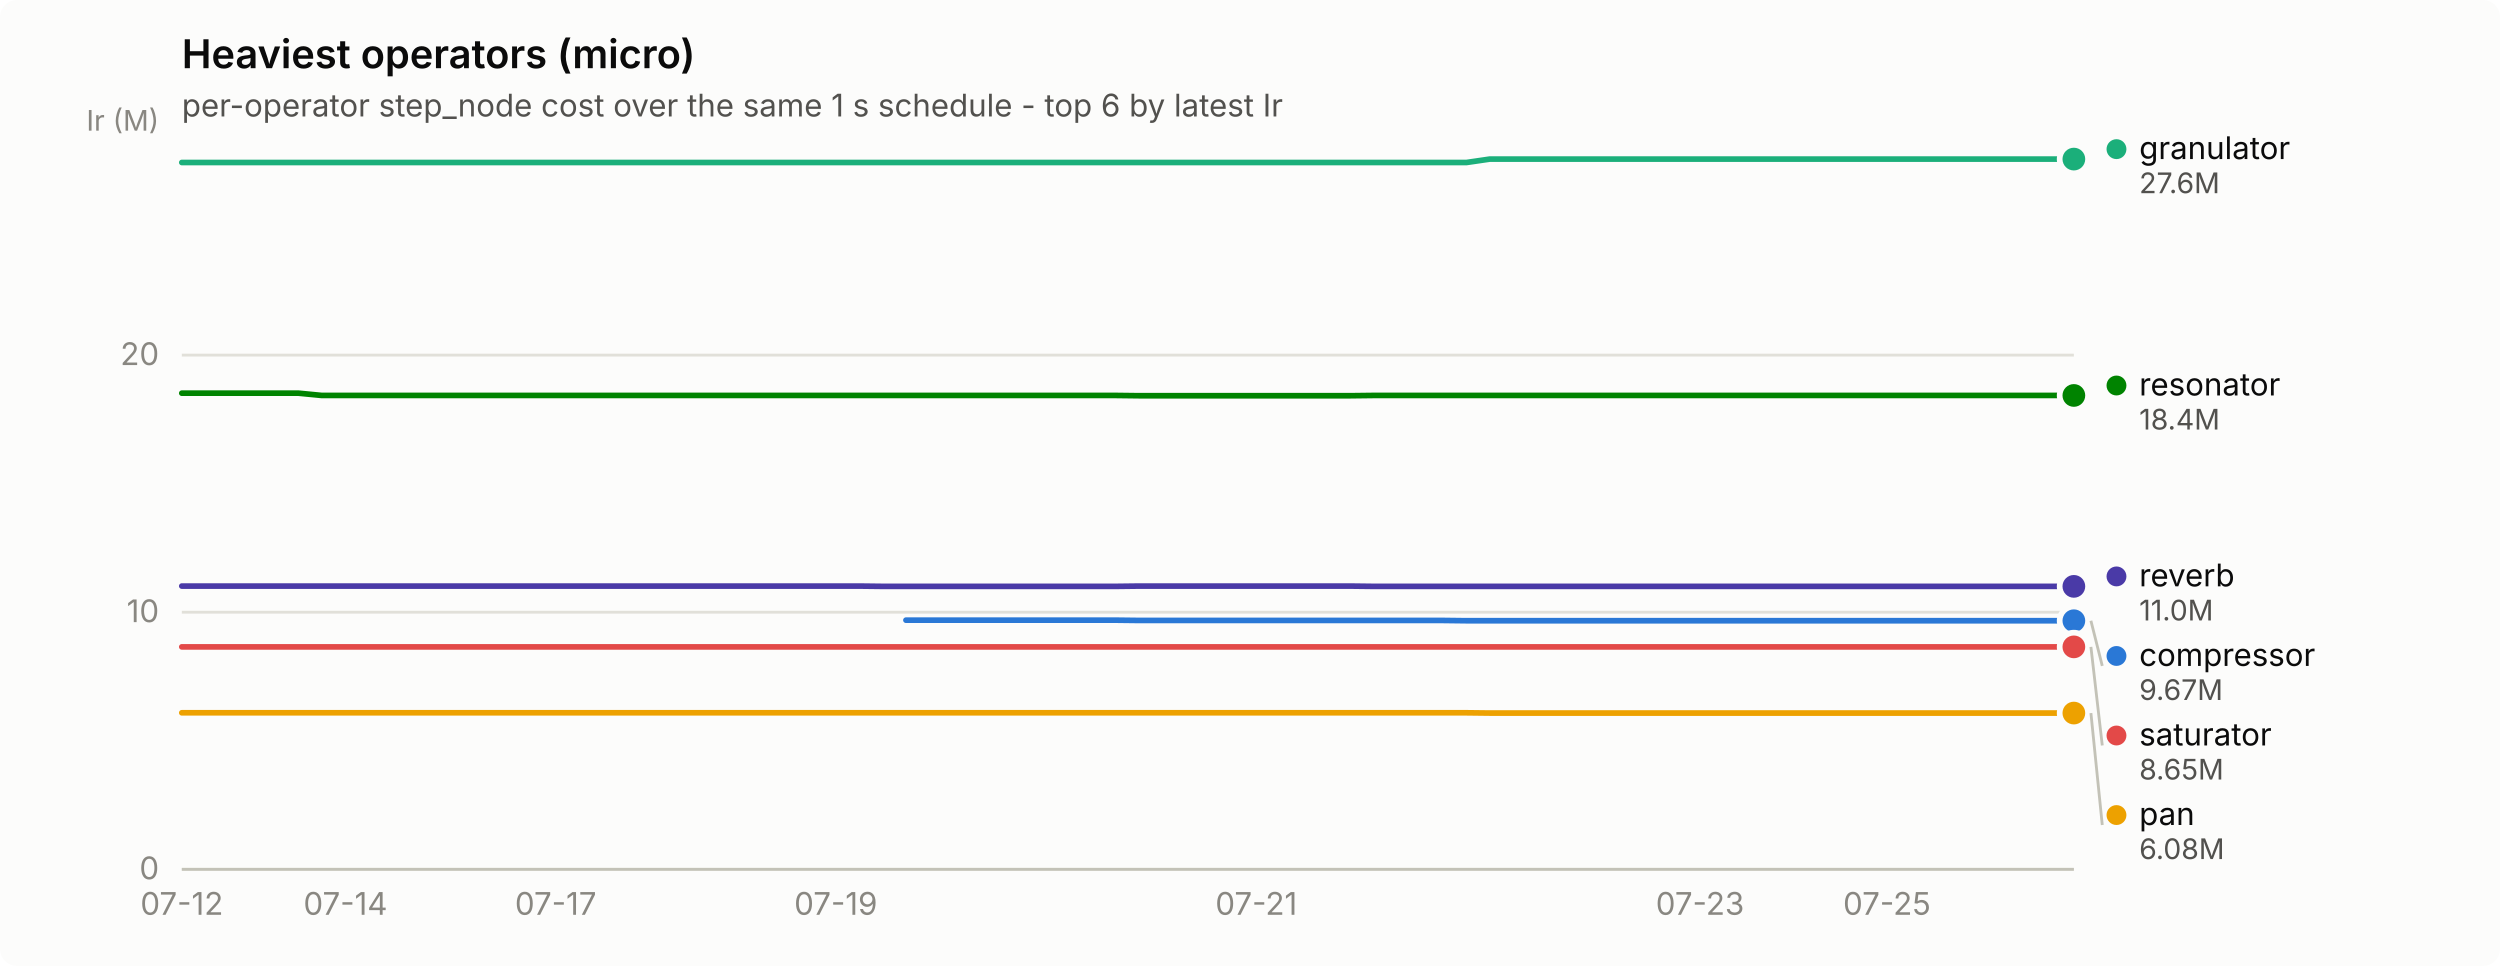
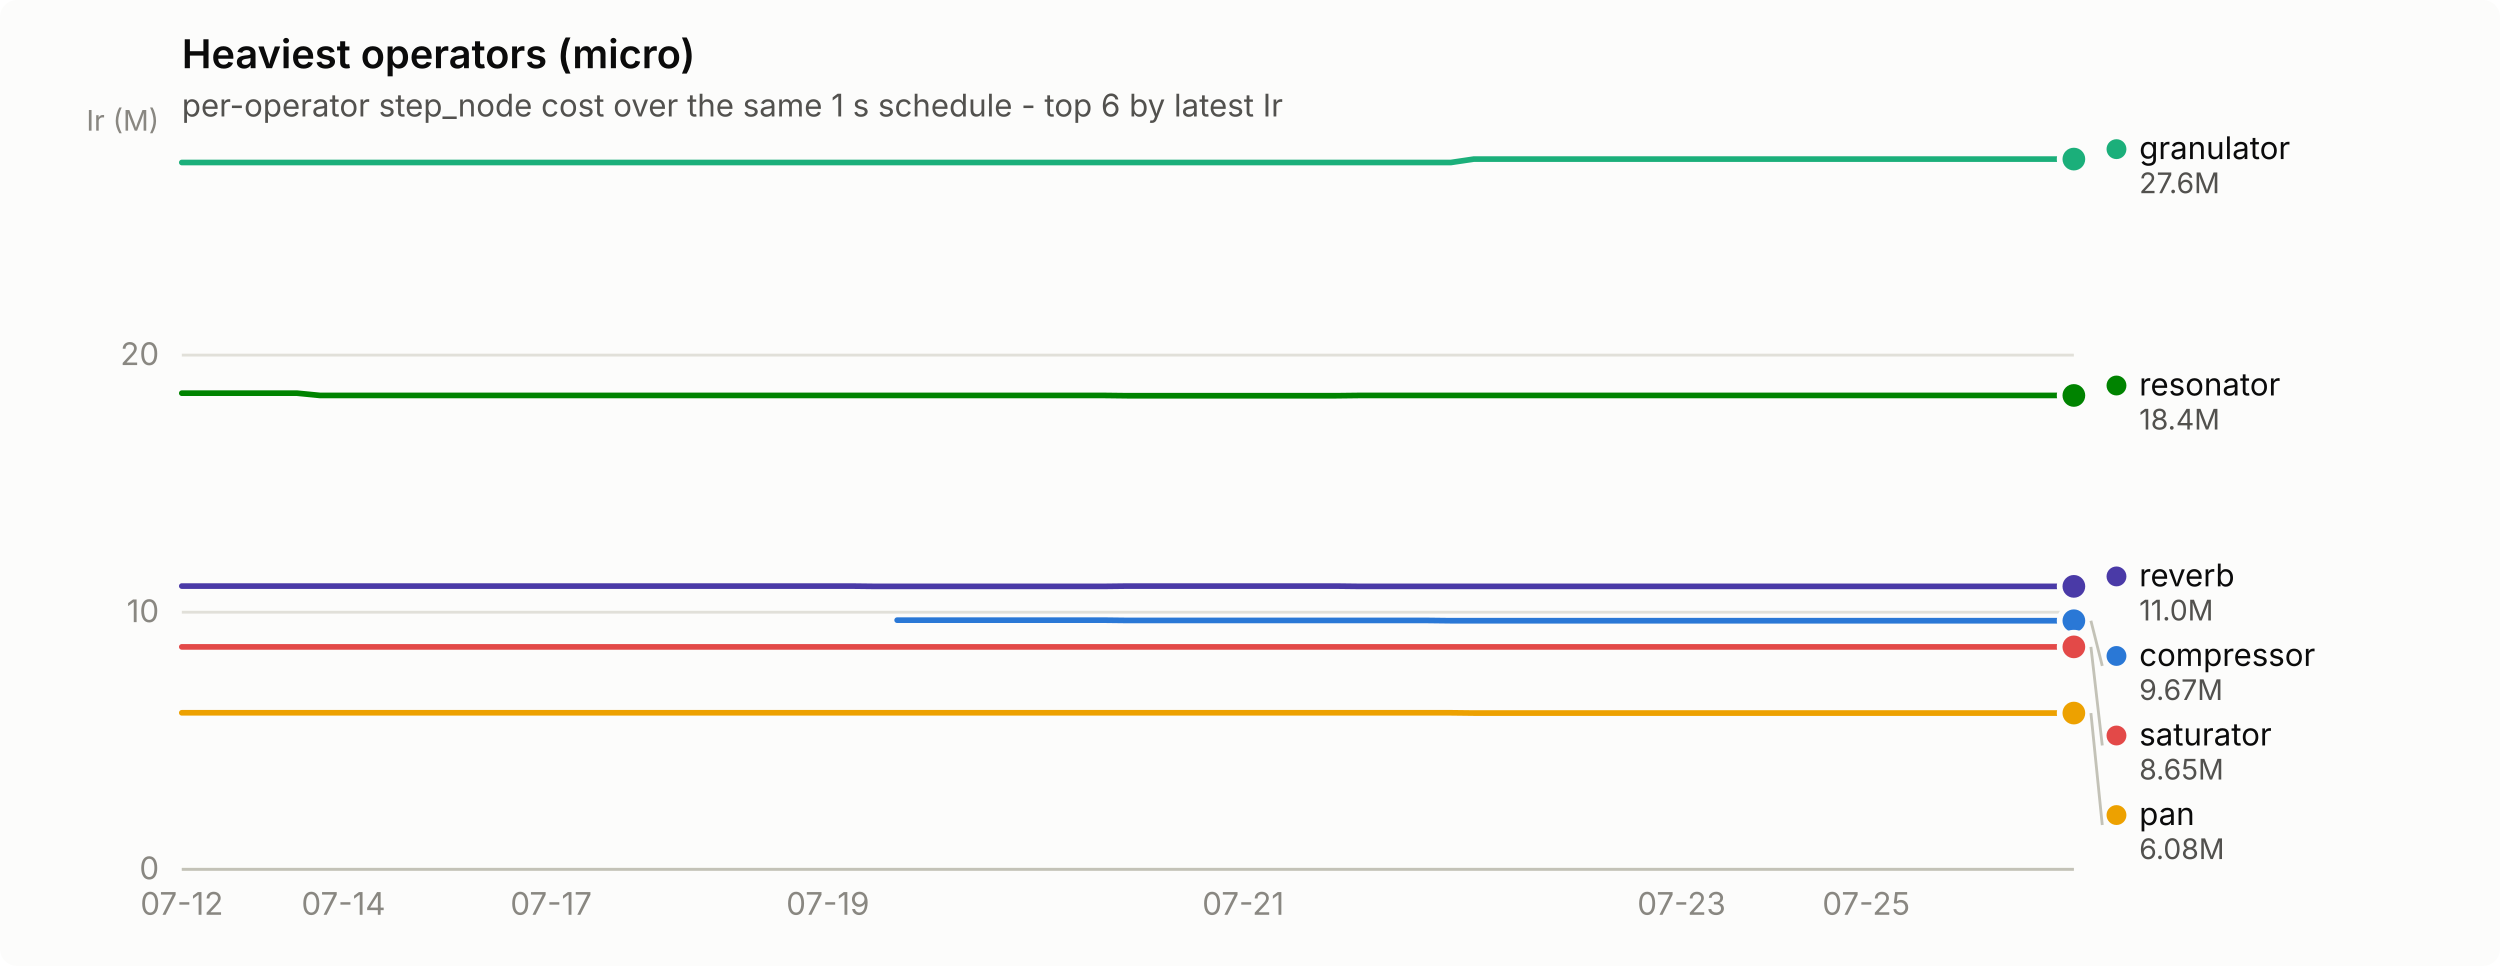
<svg xmlns="http://www.w3.org/2000/svg" width="880" height="340" viewBox="0 0 880 340" role="img" aria-label="Heaviest operators (micro)">
  <rect width="880" height="340" rx="6" fill="#fcfcfb" />
  <text x="64" y="24" font-family="system-ui, -apple-system, &quot;Segoe UI&quot;, sans-serif" font-size="14" font-weight="600" fill="#0b0b0b">Heaviest operators (micro)</text>
  <text x="64" y="41" font-family="system-ui, -apple-system, &quot;Segoe UI&quot;, sans-serif" font-size="11" fill="#52514e">per-operator step_node cost over the same 1 s schedule - top 6 by latest Ir</text>
  <line x1="64" y1="306.0" x2="730" y2="306.0" stroke="#e1e0d9" stroke-width="1" />
  <text x="56" y="309.5" text-anchor="end" font-family="system-ui, -apple-system, &quot;Segoe UI&quot;, sans-serif" font-size="11" style="font-variant-numeric: tabular-nums" fill="#898781">0</text>
  <line x1="64" y1="215.5" x2="730" y2="215.5" stroke="#e1e0d9" stroke-width="1" />
  <text x="56" y="219.0" text-anchor="end" font-family="system-ui, -apple-system, &quot;Segoe UI&quot;, sans-serif" font-size="11" style="font-variant-numeric: tabular-nums" fill="#898781">10</text>
  <line x1="64" y1="125.0" x2="730" y2="125.0" stroke="#e1e0d9" stroke-width="1" />
  <text x="56" y="128.5" text-anchor="end" font-family="system-ui, -apple-system, &quot;Segoe UI&quot;, sans-serif" font-size="11" style="font-variant-numeric: tabular-nums" fill="#898781">20</text>
  <text x="56" y="46" text-anchor="end" font-family="system-ui, -apple-system, &quot;Segoe UI&quot;, sans-serif" font-size="10" fill="#898781">Ir (M)</text>
  <line x1="64" y1="306" x2="730" y2="306" stroke="#c3c2b7" stroke-width="1" />
  <text x="64.0" y="322" text-anchor="middle" font-family="system-ui, -apple-system, &quot;Segoe UI&quot;, sans-serif" font-size="11" style="font-variant-numeric: tabular-nums" fill="#898781">07-12</text>
-   <text x="121.6" y="322" text-anchor="middle" font-family="system-ui, -apple-system, &quot;Segoe UI&quot;, sans-serif" font-size="11" style="font-variant-numeric: tabular-nums" fill="#898781">07-14</text>
-   <text x="195.6" y="322" text-anchor="middle" font-family="system-ui, -apple-system, &quot;Segoe UI&quot;, sans-serif" font-size="11" style="font-variant-numeric: tabular-nums" fill="#898781">07-17</text>
-   <text x="294.2" y="322" text-anchor="middle" font-family="system-ui, -apple-system, &quot;Segoe UI&quot;, sans-serif" font-size="11" style="font-variant-numeric: tabular-nums" fill="#898781">07-19</text>
-   <text x="442.2" y="322" text-anchor="middle" font-family="system-ui, -apple-system, &quot;Segoe UI&quot;, sans-serif" font-size="11" style="font-variant-numeric: tabular-nums" fill="#898781">07-21</text>
-   <text x="598.4" y="322" text-anchor="middle" font-family="system-ui, -apple-system, &quot;Segoe UI&quot;, sans-serif" font-size="11" style="font-variant-numeric: tabular-nums" fill="#898781">07-23</text>
-   <text x="664.2" y="322" text-anchor="middle" font-family="system-ui, -apple-system, &quot;Segoe UI&quot;, sans-serif" font-size="11" style="font-variant-numeric: tabular-nums" fill="#898781">07-25</text>
-   <path d="M318.9,218.3 L327.1,218.3 L335.3,218.3 L343.6,218.3 L351.8,218.3 L360.0,218.3 L368.2,218.3 L376.4,218.3 L384.7,218.3 L392.9,218.3 L401.1,218.4 L409.3,218.4 L417.6,218.4 L425.8,218.4 L434.0,218.4 L442.2,218.4 L450.4,218.4 L458.7,218.4 L466.9,218.4 L475.1,218.4 L483.3,218.4 L491.6,218.4 L499.8,218.4 L508.0,218.4 L516.2,218.5 L524.4,218.5 L532.7,218.5 L540.9,218.5 L549.1,218.5 L557.3,218.5 L565.6,218.5 L573.8,218.5 L582.0,218.5 L590.2,218.5 L598.4,218.5 L606.7,218.5 L614.9,218.5 L623.1,218.5 L631.3,218.5 L639.6,218.5 L647.8,218.5 L656.0,218.5 L664.2,218.5 L672.4,218.5 L680.7,218.5 L688.9,218.5 L697.1,218.5 L705.3,218.5 L713.6,218.5 L721.8,218.5 L730.0,218.5" fill="none" stroke="#2a78d6" stroke-width="2" stroke-linejoin="round" stroke-linecap="round" />
+   <text x="120.9" y="322" text-anchor="middle" font-family="system-ui, -apple-system, &quot;Segoe UI&quot;, sans-serif" font-size="11" style="font-variant-numeric: tabular-nums" fill="#898781">07-14</text>
+   <text x="194.0" y="322" text-anchor="middle" font-family="system-ui, -apple-system, &quot;Segoe UI&quot;, sans-serif" font-size="11" style="font-variant-numeric: tabular-nums" fill="#898781">07-17</text>
+   <text x="291.4" y="322" text-anchor="middle" font-family="system-ui, -apple-system, &quot;Segoe UI&quot;, sans-serif" font-size="11" style="font-variant-numeric: tabular-nums" fill="#898781">07-19</text>
+   <text x="437.6" y="322" text-anchor="middle" font-family="system-ui, -apple-system, &quot;Segoe UI&quot;, sans-serif" font-size="11" style="font-variant-numeric: tabular-nums" fill="#898781">07-21</text>
+   <text x="591.9" y="322" text-anchor="middle" font-family="system-ui, -apple-system, &quot;Segoe UI&quot;, sans-serif" font-size="11" style="font-variant-numeric: tabular-nums" fill="#898781">07-23</text>
+   <text x="656.9" y="322" text-anchor="middle" font-family="system-ui, -apple-system, &quot;Segoe UI&quot;, sans-serif" font-size="11" style="font-variant-numeric: tabular-nums" fill="#898781">07-25</text>
+   <path d="M315.8,218.3 L323.9,218.3 L332.0,218.3 L340.1,218.3 L348.3,218.3 L356.4,218.3 L364.5,218.3 L372.6,218.3 L380.8,218.3 L388.9,218.3 L397.0,218.4 L405.1,218.4 L413.2,218.4 L421.4,218.4 L429.5,218.4 L437.6,218.4 L445.7,218.4 L453.9,218.4 L462.0,218.4 L470.1,218.4 L478.2,218.4 L486.3,218.4 L494.5,218.4 L502.6,218.4 L510.7,218.5 L518.8,218.5 L527.0,218.5 L535.1,218.5 L543.2,218.5 L551.3,218.5 L559.4,218.5 L567.6,218.5 L575.7,218.5 L583.8,218.5 L591.9,218.5 L600.0,218.5 L608.2,218.5 L616.3,218.5 L624.4,218.5 L632.5,218.5 L640.7,218.5 L648.8,218.5 L656.9,218.5 L665.0,218.5 L673.1,218.5 L681.3,218.5 L689.4,218.5 L697.5,218.5 L705.6,218.5 L713.8,218.5 L721.9,218.5 L730.0,218.5" fill="none" stroke="#2a78d6" stroke-width="2" stroke-linejoin="round" stroke-linecap="round" />
  <circle cx="730.0" cy="218.5" r="6" fill="#fcfcfb" />
  <circle cx="730.0" cy="218.5" r="4" fill="#2a78d6" />
-   <path d="M64.0,57.2 L72.2,57.2 L80.4,57.2 L88.7,57.2 L96.9,57.2 L105.1,57.2 L113.3,57.2 L121.6,57.2 L129.8,57.2 L138.0,57.2 L146.2,57.2 L154.4,57.2 L162.7,57.2 L170.9,57.2 L179.1,57.2 L187.3,57.2 L195.6,57.2 L203.8,57.2 L212.0,57.2 L220.2,57.2 L228.4,57.2 L236.7,57.2 L244.9,57.2 L253.1,57.2 L261.3,57.2 L269.6,57.2 L277.8,57.2 L286.0,57.2 L294.2,57.2 L302.4,57.2 L310.7,57.2 L318.9,57.2 L327.1,57.2 L335.3,57.2 L343.6,57.2 L351.8,57.2 L360.0,57.2 L368.2,57.2 L376.4,57.2 L384.7,57.2 L392.9,57.2 L401.1,57.2 L409.3,57.2 L417.6,57.2 L425.8,57.2 L434.0,57.2 L442.2,57.2 L450.4,57.2 L458.7,57.2 L466.9,57.2 L475.1,57.2 L483.3,57.2 L491.6,57.2 L499.8,57.2 L508.0,57.2 L516.2,57.2 L524.4,56.0 L532.7,56.0 L540.9,56.0 L549.1,56.0 L557.3,56.0 L565.6,56.0 L573.8,56.0 L582.0,56.0 L590.2,56.0 L598.4,56.0 L606.7,56.0 L614.9,56.0 L623.1,56.0 L631.3,56.0 L639.6,56.0 L647.8,56.0 L656.0,56.0 L664.2,56.0 L672.4,56.0 L680.7,56.0 L688.9,56.0 L697.1,56.0 L705.3,56.0 L713.6,56.0 L721.8,56.0 L730.0,56.0" fill="none" stroke="#1baf7a" stroke-width="2" stroke-linejoin="round" stroke-linecap="round" />
+   <path d="M64.0,57.2 L72.1,57.2 L80.2,57.2 L88.4,57.2 L96.5,57.2 L104.6,57.2 L112.7,57.2 L120.9,57.2 L129.0,57.2 L137.1,57.2 L145.2,57.2 L153.3,57.2 L161.5,57.2 L169.6,57.2 L177.7,57.2 L185.8,57.2 L194.0,57.2 L202.1,57.2 L210.2,57.2 L218.3,57.2 L226.4,57.2 L234.6,57.2 L242.7,57.2 L250.8,57.2 L258.9,57.2 L267.0,57.2 L275.2,57.2 L283.3,57.2 L291.4,57.2 L299.5,57.2 L307.7,57.2 L315.8,57.2 L323.9,57.2 L332.0,57.2 L340.1,57.2 L348.3,57.2 L356.4,57.2 L364.5,57.2 L372.6,57.2 L380.8,57.2 L388.9,57.2 L397.0,57.2 L405.1,57.2 L413.2,57.2 L421.4,57.2 L429.5,57.2 L437.6,57.2 L445.7,57.2 L453.9,57.2 L462.0,57.2 L470.1,57.2 L478.2,57.2 L486.3,57.2 L494.5,57.2 L502.6,57.2 L510.7,57.2 L518.8,56.0 L527.0,56.0 L535.1,56.0 L543.2,56.0 L551.3,56.0 L559.4,56.0 L567.6,56.0 L575.7,56.0 L583.8,56.0 L591.9,56.0 L600.0,56.0 L608.2,56.0 L616.3,56.0 L624.4,56.0 L632.5,56.0 L640.7,56.0 L648.8,56.0 L656.9,56.0 L665.0,56.0 L673.1,56.0 L681.3,56.0 L689.4,56.0 L697.5,56.0 L705.6,56.0 L713.8,56.0 L721.9,56.0 L730.0,56.0" fill="none" stroke="#1baf7a" stroke-width="2" stroke-linejoin="round" stroke-linecap="round" />
  <circle cx="730.0" cy="56.0" r="6" fill="#fcfcfb" />
  <circle cx="730.0" cy="56.0" r="4" fill="#1baf7a" />
-   <path d="M64.0,250.9 L72.2,250.9 L80.4,250.9 L88.7,250.9 L96.9,250.9 L105.1,250.9 L113.3,250.9 L121.6,250.9 L129.8,250.9 L138.0,250.9 L146.2,250.9 L154.4,250.9 L162.7,250.9 L170.9,250.9 L179.1,250.9 L187.3,250.9 L195.6,250.9 L203.8,250.9 L212.0,250.9 L220.2,250.9 L228.4,250.9 L236.7,250.9 L244.9,250.9 L253.1,250.9 L261.3,250.9 L269.6,250.9 L277.8,250.9 L286.0,250.9 L294.2,250.9 L302.4,250.9 L310.7,250.9 L318.9,250.9 L327.1,250.9 L335.3,250.9 L343.6,250.9 L351.8,250.9 L360.0,250.9 L368.2,250.9 L376.4,250.9 L384.7,250.9 L392.9,250.9 L401.1,250.9 L409.3,250.9 L417.6,250.9 L425.8,250.9 L434.0,250.9 L442.2,250.9 L450.4,250.9 L458.7,250.9 L466.9,250.9 L475.1,250.9 L483.3,250.9 L491.6,250.9 L499.8,250.9 L508.0,250.9 L516.2,250.9 L524.4,251.0 L532.7,251.0 L540.9,251.0 L549.1,251.0 L557.3,251.0 L565.6,251.0 L573.8,251.0 L582.0,251.0 L590.2,251.0 L598.4,251.0 L606.7,251.0 L614.9,251.0 L623.1,251.0 L631.3,251.0 L639.6,251.0 L647.8,251.0 L656.0,251.0 L664.2,251.0 L672.4,251.0 L680.7,251.0 L688.9,251.0 L697.1,251.0 L705.3,251.0 L713.6,251.0 L721.8,251.0 L730.0,251.0" fill="none" stroke="#eda100" stroke-width="2" stroke-linejoin="round" stroke-linecap="round" />
+   <path d="M64.0,250.9 L72.1,250.9 L80.2,250.9 L88.4,250.9 L96.5,250.9 L104.6,250.9 L112.7,250.9 L120.9,250.9 L129.0,250.9 L137.1,250.9 L145.2,250.9 L153.3,250.9 L161.5,250.9 L169.6,250.9 L177.7,250.9 L185.8,250.9 L194.0,250.9 L202.1,250.9 L210.2,250.9 L218.3,250.9 L226.4,250.9 L234.6,250.9 L242.7,250.9 L250.8,250.9 L258.9,250.9 L267.0,250.9 L275.2,250.9 L283.3,250.9 L291.4,250.9 L299.5,250.9 L307.7,250.9 L315.8,250.9 L323.9,250.9 L332.0,250.9 L340.1,250.9 L348.3,250.9 L356.4,250.9 L364.5,250.9 L372.6,250.9 L380.8,250.9 L388.9,250.9 L397.0,250.9 L405.1,250.9 L413.2,250.9 L421.4,250.9 L429.5,250.9 L437.6,250.9 L445.7,250.9 L453.9,250.9 L462.0,250.9 L470.1,250.9 L478.2,250.9 L486.3,250.9 L494.5,250.9 L502.6,250.9 L510.7,250.9 L518.8,251.0 L527.0,251.0 L535.1,251.0 L543.2,251.0 L551.3,251.0 L559.4,251.0 L567.6,251.0 L575.7,251.0 L583.8,251.0 L591.9,251.0 L600.0,251.0 L608.2,251.0 L616.3,251.0 L624.4,251.0 L632.5,251.0 L640.7,251.0 L648.8,251.0 L656.9,251.0 L665.0,251.0 L673.1,251.0 L681.3,251.0 L689.4,251.0 L697.5,251.0 L705.6,251.0 L713.8,251.0 L721.9,251.0 L730.0,251.0" fill="none" stroke="#eda100" stroke-width="2" stroke-linejoin="round" stroke-linecap="round" />
  <circle cx="730.0" cy="251.0" r="6" fill="#fcfcfb" />
  <circle cx="730.0" cy="251.0" r="4" fill="#eda100" />
-   <path d="M64.0,138.4 L72.2,138.4 L80.4,138.4 L88.7,138.4 L96.9,138.4 L105.1,138.4 L113.3,139.2 L121.6,139.2 L129.8,139.2 L138.0,139.2 L146.2,139.2 L154.4,139.2 L162.7,139.2 L170.9,139.2 L179.1,139.2 L187.3,139.2 L195.6,139.2 L203.8,139.2 L212.0,139.2 L220.2,139.2 L228.4,139.2 L236.7,139.2 L244.9,139.2 L253.1,139.2 L261.3,139.2 L269.6,139.2 L277.8,139.2 L286.0,139.2 L294.2,139.2 L302.4,139.2 L310.7,139.2 L318.9,139.2 L327.1,139.2 L335.3,139.2 L343.6,139.2 L351.8,139.2 L360.0,139.2 L368.2,139.2 L376.4,139.2 L384.7,139.2 L392.9,139.2 L401.1,139.3 L409.3,139.3 L417.6,139.3 L425.8,139.3 L434.0,139.3 L442.2,139.3 L450.4,139.3 L458.7,139.3 L466.9,139.3 L475.1,139.3 L483.3,139.2 L491.6,139.2 L499.8,139.2 L508.0,139.2 L516.2,139.2 L524.4,139.2 L532.7,139.2 L540.9,139.2 L549.1,139.2 L557.3,139.2 L565.6,139.2 L573.8,139.2 L582.0,139.2 L590.2,139.2 L598.4,139.2 L606.7,139.2 L614.9,139.2 L623.1,139.2 L631.3,139.2 L639.6,139.2 L647.8,139.2 L656.0,139.2 L664.2,139.2 L672.4,139.2 L680.7,139.2 L688.9,139.2 L697.1,139.2 L705.3,139.2 L713.6,139.2 L721.8,139.2 L730.0,139.2" fill="none" stroke="#008300" stroke-width="2" stroke-linejoin="round" stroke-linecap="round" />
+   <path d="M64.0,138.4 L72.1,138.4 L80.2,138.4 L88.4,138.4 L96.5,138.4 L104.6,138.4 L112.7,139.2 L120.9,139.2 L129.0,139.2 L137.1,139.2 L145.2,139.2 L153.3,139.2 L161.5,139.2 L169.6,139.2 L177.7,139.2 L185.8,139.2 L194.0,139.2 L202.1,139.2 L210.2,139.2 L218.3,139.2 L226.4,139.2 L234.6,139.2 L242.7,139.2 L250.8,139.2 L258.9,139.2 L267.0,139.2 L275.2,139.2 L283.3,139.2 L291.4,139.2 L299.5,139.2 L307.7,139.2 L315.8,139.2 L323.9,139.2 L332.0,139.2 L340.1,139.2 L348.3,139.2 L356.4,139.2 L364.5,139.2 L372.6,139.2 L380.8,139.2 L388.9,139.2 L397.0,139.3 L405.1,139.3 L413.2,139.3 L421.4,139.3 L429.5,139.3 L437.6,139.3 L445.7,139.3 L453.9,139.3 L462.0,139.3 L470.1,139.3 L478.2,139.2 L486.3,139.2 L494.5,139.2 L502.6,139.2 L510.7,139.2 L518.8,139.2 L527.0,139.2 L535.1,139.2 L543.2,139.2 L551.3,139.2 L559.4,139.2 L567.6,139.2 L575.7,139.2 L583.8,139.2 L591.9,139.2 L600.0,139.2 L608.2,139.2 L616.3,139.2 L624.4,139.2 L632.5,139.2 L640.7,139.2 L648.8,139.2 L656.9,139.2 L665.0,139.2 L673.1,139.2 L681.3,139.2 L689.4,139.2 L697.5,139.2 L705.6,139.2 L713.8,139.2 L721.9,139.2 L730.0,139.2" fill="none" stroke="#008300" stroke-width="2" stroke-linejoin="round" stroke-linecap="round" />
  <circle cx="730.0" cy="139.2" r="6" fill="#fcfcfb" />
  <circle cx="730.0" cy="139.2" r="4" fill="#008300" />
-   <path d="M64.0,206.3 L72.2,206.3 L80.4,206.3 L88.7,206.3 L96.9,206.3 L105.1,206.3 L113.3,206.3 L121.6,206.3 L129.8,206.3 L138.0,206.3 L146.2,206.3 L154.4,206.3 L162.7,206.3 L170.9,206.3 L179.1,206.3 L187.3,206.3 L195.6,206.3 L203.8,206.3 L212.0,206.3 L220.2,206.3 L228.4,206.3 L236.7,206.3 L244.9,206.3 L253.1,206.3 L261.3,206.3 L269.6,206.3 L277.8,206.3 L286.0,206.3 L294.2,206.3 L302.4,206.3 L310.7,206.4 L318.9,206.4 L327.1,206.4 L335.3,206.4 L343.6,206.4 L351.8,206.4 L360.0,206.4 L368.2,206.4 L376.4,206.4 L384.7,206.4 L392.9,206.4 L401.1,206.3 L409.3,206.3 L417.6,206.3 L425.8,206.3 L434.0,206.3 L442.2,206.3 L450.4,206.3 L458.7,206.3 L466.9,206.3 L475.1,206.3 L483.3,206.4 L491.6,206.4 L499.8,206.4 L508.0,206.4 L516.2,206.4 L524.4,206.4 L532.7,206.4 L540.9,206.4 L549.1,206.4 L557.3,206.4 L565.6,206.4 L573.8,206.4 L582.0,206.4 L590.2,206.4 L598.4,206.4 L606.7,206.4 L614.9,206.4 L623.1,206.4 L631.3,206.4 L639.6,206.4 L647.8,206.4 L656.0,206.4 L664.2,206.4 L672.4,206.4 L680.7,206.4 L688.9,206.4 L697.1,206.4 L705.3,206.4 L713.6,206.4 L721.8,206.4 L730.0,206.4" fill="none" stroke="#4a3aa7" stroke-width="2" stroke-linejoin="round" stroke-linecap="round" />
+   <path d="M64.0,206.3 L72.1,206.3 L80.2,206.3 L88.4,206.3 L96.5,206.3 L104.6,206.3 L112.7,206.3 L120.9,206.3 L129.0,206.3 L137.1,206.3 L145.2,206.3 L153.3,206.3 L161.5,206.3 L169.6,206.3 L177.7,206.3 L185.8,206.3 L194.0,206.3 L202.1,206.3 L210.2,206.3 L218.3,206.3 L226.4,206.3 L234.6,206.3 L242.7,206.3 L250.8,206.3 L258.9,206.3 L267.0,206.3 L275.2,206.3 L283.3,206.3 L291.4,206.3 L299.5,206.3 L307.7,206.4 L315.8,206.4 L323.9,206.4 L332.0,206.4 L340.1,206.4 L348.3,206.4 L356.4,206.4 L364.5,206.4 L372.6,206.4 L380.8,206.4 L388.9,206.4 L397.0,206.3 L405.1,206.3 L413.2,206.3 L421.4,206.3 L429.5,206.3 L437.6,206.3 L445.7,206.3 L453.9,206.3 L462.0,206.3 L470.1,206.3 L478.2,206.4 L486.3,206.4 L494.5,206.4 L502.6,206.4 L510.7,206.4 L518.8,206.4 L527.0,206.4 L535.1,206.4 L543.2,206.4 L551.3,206.4 L559.4,206.4 L567.6,206.4 L575.7,206.4 L583.8,206.4 L591.9,206.4 L600.0,206.4 L608.2,206.4 L616.3,206.4 L624.4,206.4 L632.5,206.4 L640.7,206.4 L648.8,206.4 L656.9,206.4 L665.0,206.4 L673.1,206.4 L681.3,206.4 L689.4,206.4 L697.5,206.4 L705.6,206.4 L713.8,206.4 L721.9,206.4 L730.0,206.4" fill="none" stroke="#4a3aa7" stroke-width="2" stroke-linejoin="round" stroke-linecap="round" />
  <circle cx="730.0" cy="206.4" r="6" fill="#fcfcfb" />
  <circle cx="730.0" cy="206.4" r="4" fill="#4a3aa7" />
-   <path d="M64.0,227.7 L72.2,227.7 L80.4,227.7 L88.7,227.7 L96.9,227.7 L105.1,227.7 L113.3,227.7 L121.6,227.7 L129.8,227.7 L138.0,227.7 L146.2,227.7 L154.4,227.7 L162.7,227.7 L170.9,227.7 L179.1,227.7 L187.3,227.7 L195.6,227.7 L203.8,227.7 L212.0,227.7 L220.2,227.7 L228.4,227.7 L236.7,227.7 L244.9,227.7 L253.1,227.7 L261.3,227.7 L269.6,227.7 L277.8,227.7 L286.0,227.7 L294.2,227.7 L302.4,227.7 L310.7,227.7 L318.9,227.7 L327.1,227.7 L335.3,227.7 L343.6,227.7 L351.8,227.7 L360.0,227.7 L368.2,227.7 L376.4,227.7 L384.7,227.7 L392.9,227.7 L401.1,227.7 L409.3,227.7 L417.6,227.7 L425.8,227.7 L434.0,227.7 L442.2,227.7 L450.4,227.7 L458.7,227.7 L466.9,227.7 L475.1,227.7 L483.3,227.7 L491.6,227.7 L499.8,227.7 L508.0,227.7 L516.2,227.7 L524.4,227.7 L532.7,227.7 L540.9,227.7 L549.1,227.7 L557.3,227.7 L565.6,227.7 L573.8,227.7 L582.0,227.7 L590.2,227.7 L598.4,227.7 L606.7,227.7 L614.9,227.7 L623.1,227.7 L631.3,227.7 L639.6,227.7 L647.8,227.7 L656.0,227.7 L664.2,227.7 L672.4,227.7 L680.7,227.7 L688.9,227.7 L697.1,227.7 L705.3,227.7 L713.6,227.7 L721.8,227.7 L730.0,227.7" fill="none" stroke="#e34948" stroke-width="2" stroke-linejoin="round" stroke-linecap="round" />
+   <path d="M64.0,227.7 L72.1,227.7 L80.2,227.7 L88.4,227.7 L96.5,227.7 L104.6,227.7 L112.7,227.7 L120.9,227.7 L129.0,227.7 L137.1,227.7 L145.2,227.7 L153.3,227.7 L161.5,227.7 L169.6,227.7 L177.7,227.7 L185.8,227.7 L194.0,227.7 L202.1,227.7 L210.2,227.7 L218.3,227.7 L226.4,227.7 L234.6,227.7 L242.7,227.7 L250.8,227.7 L258.9,227.7 L267.0,227.7 L275.2,227.7 L283.3,227.7 L291.4,227.7 L299.5,227.7 L307.7,227.7 L315.8,227.7 L323.9,227.7 L332.0,227.7 L340.1,227.7 L348.3,227.7 L356.4,227.7 L364.5,227.7 L372.6,227.7 L380.8,227.7 L388.9,227.7 L397.0,227.7 L405.1,227.7 L413.2,227.7 L421.4,227.7 L429.5,227.7 L437.6,227.7 L445.7,227.7 L453.9,227.7 L462.0,227.7 L470.1,227.7 L478.2,227.7 L486.3,227.7 L494.5,227.7 L502.6,227.7 L510.7,227.7 L518.8,227.7 L527.0,227.7 L535.1,227.7 L543.2,227.7 L551.3,227.7 L559.4,227.7 L567.6,227.7 L575.7,227.7 L583.8,227.7 L591.9,227.7 L600.0,227.7 L608.2,227.7 L616.3,227.7 L624.4,227.7 L632.5,227.7 L640.7,227.7 L648.8,227.7 L656.9,227.7 L665.0,227.7 L673.1,227.7 L681.3,227.7 L689.4,227.7 L697.5,227.7 L705.6,227.7 L713.8,227.7 L721.9,227.7 L730.0,227.7" fill="none" stroke="#e34948" stroke-width="2" stroke-linejoin="round" stroke-linecap="round" />
  <circle cx="730.0" cy="227.7" r="6" fill="#fcfcfb" />
  <circle cx="730.0" cy="227.7" r="4" fill="#e34948" />
  <circle cx="745.0" cy="52.5" r="3.5" fill="#1baf7a" />
  <text x="753.0" y="56.0" font-family="system-ui, -apple-system, &quot;Segoe UI&quot;, sans-serif" font-size="11" fill="#0b0b0b">granulator</text>
  <text x="753.0" y="68.0" font-family="system-ui, -apple-system, &quot;Segoe UI&quot;, sans-serif" font-size="10" style="font-variant-numeric: tabular-nums" fill="#52514e">27.6M</text>
  <circle cx="745.0" cy="135.7" r="3.5" fill="#008300" />
  <text x="753.0" y="139.2" font-family="system-ui, -apple-system, &quot;Segoe UI&quot;, sans-serif" font-size="11" fill="#0b0b0b">resonator</text>
  <text x="753.0" y="151.2" font-family="system-ui, -apple-system, &quot;Segoe UI&quot;, sans-serif" font-size="10" style="font-variant-numeric: tabular-nums" fill="#52514e">18.4M</text>
  <circle cx="745.0" cy="202.9" r="3.5" fill="#4a3aa7" />
  <text x="753.0" y="206.4" font-family="system-ui, -apple-system, &quot;Segoe UI&quot;, sans-serif" font-size="11" fill="#0b0b0b">reverb</text>
  <text x="753.0" y="218.4" font-family="system-ui, -apple-system, &quot;Segoe UI&quot;, sans-serif" font-size="10" style="font-variant-numeric: tabular-nums" fill="#52514e">11.0M</text>
  <line x1="736.0" y1="218.5" x2="740.0" y2="234.4" stroke="#c3c2b7" stroke-width="1" />
  <circle cx="745.0" cy="230.9" r="3.5" fill="#2a78d6" />
  <text x="753.0" y="234.4" font-family="system-ui, -apple-system, &quot;Segoe UI&quot;, sans-serif" font-size="11" fill="#0b0b0b">compressor</text>
  <text x="753.0" y="246.4" font-family="system-ui, -apple-system, &quot;Segoe UI&quot;, sans-serif" font-size="10" style="font-variant-numeric: tabular-nums" fill="#52514e">9.67M</text>
  <line x1="736.0" y1="227.7" x2="740.0" y2="262.4" stroke="#c3c2b7" stroke-width="1" />
  <circle cx="745.0" cy="258.9" r="3.5" fill="#e34948" />
  <text x="753.0" y="262.4" font-family="system-ui, -apple-system, &quot;Segoe UI&quot;, sans-serif" font-size="11" fill="#0b0b0b">saturator</text>
  <text x="753.0" y="274.4" font-family="system-ui, -apple-system, &quot;Segoe UI&quot;, sans-serif" font-size="10" style="font-variant-numeric: tabular-nums" fill="#52514e">8.65M</text>
  <line x1="736.0" y1="251.0" x2="740.0" y2="290.4" stroke="#c3c2b7" stroke-width="1" />
  <circle cx="745.0" cy="286.9" r="3.5" fill="#eda100" />
  <text x="753.0" y="290.4" font-family="system-ui, -apple-system, &quot;Segoe UI&quot;, sans-serif" font-size="11" fill="#0b0b0b">pan</text>
  <text x="753.0" y="302.4" font-family="system-ui, -apple-system, &quot;Segoe UI&quot;, sans-serif" font-size="10" style="font-variant-numeric: tabular-nums" fill="#52514e">6.08M</text>
</svg>
